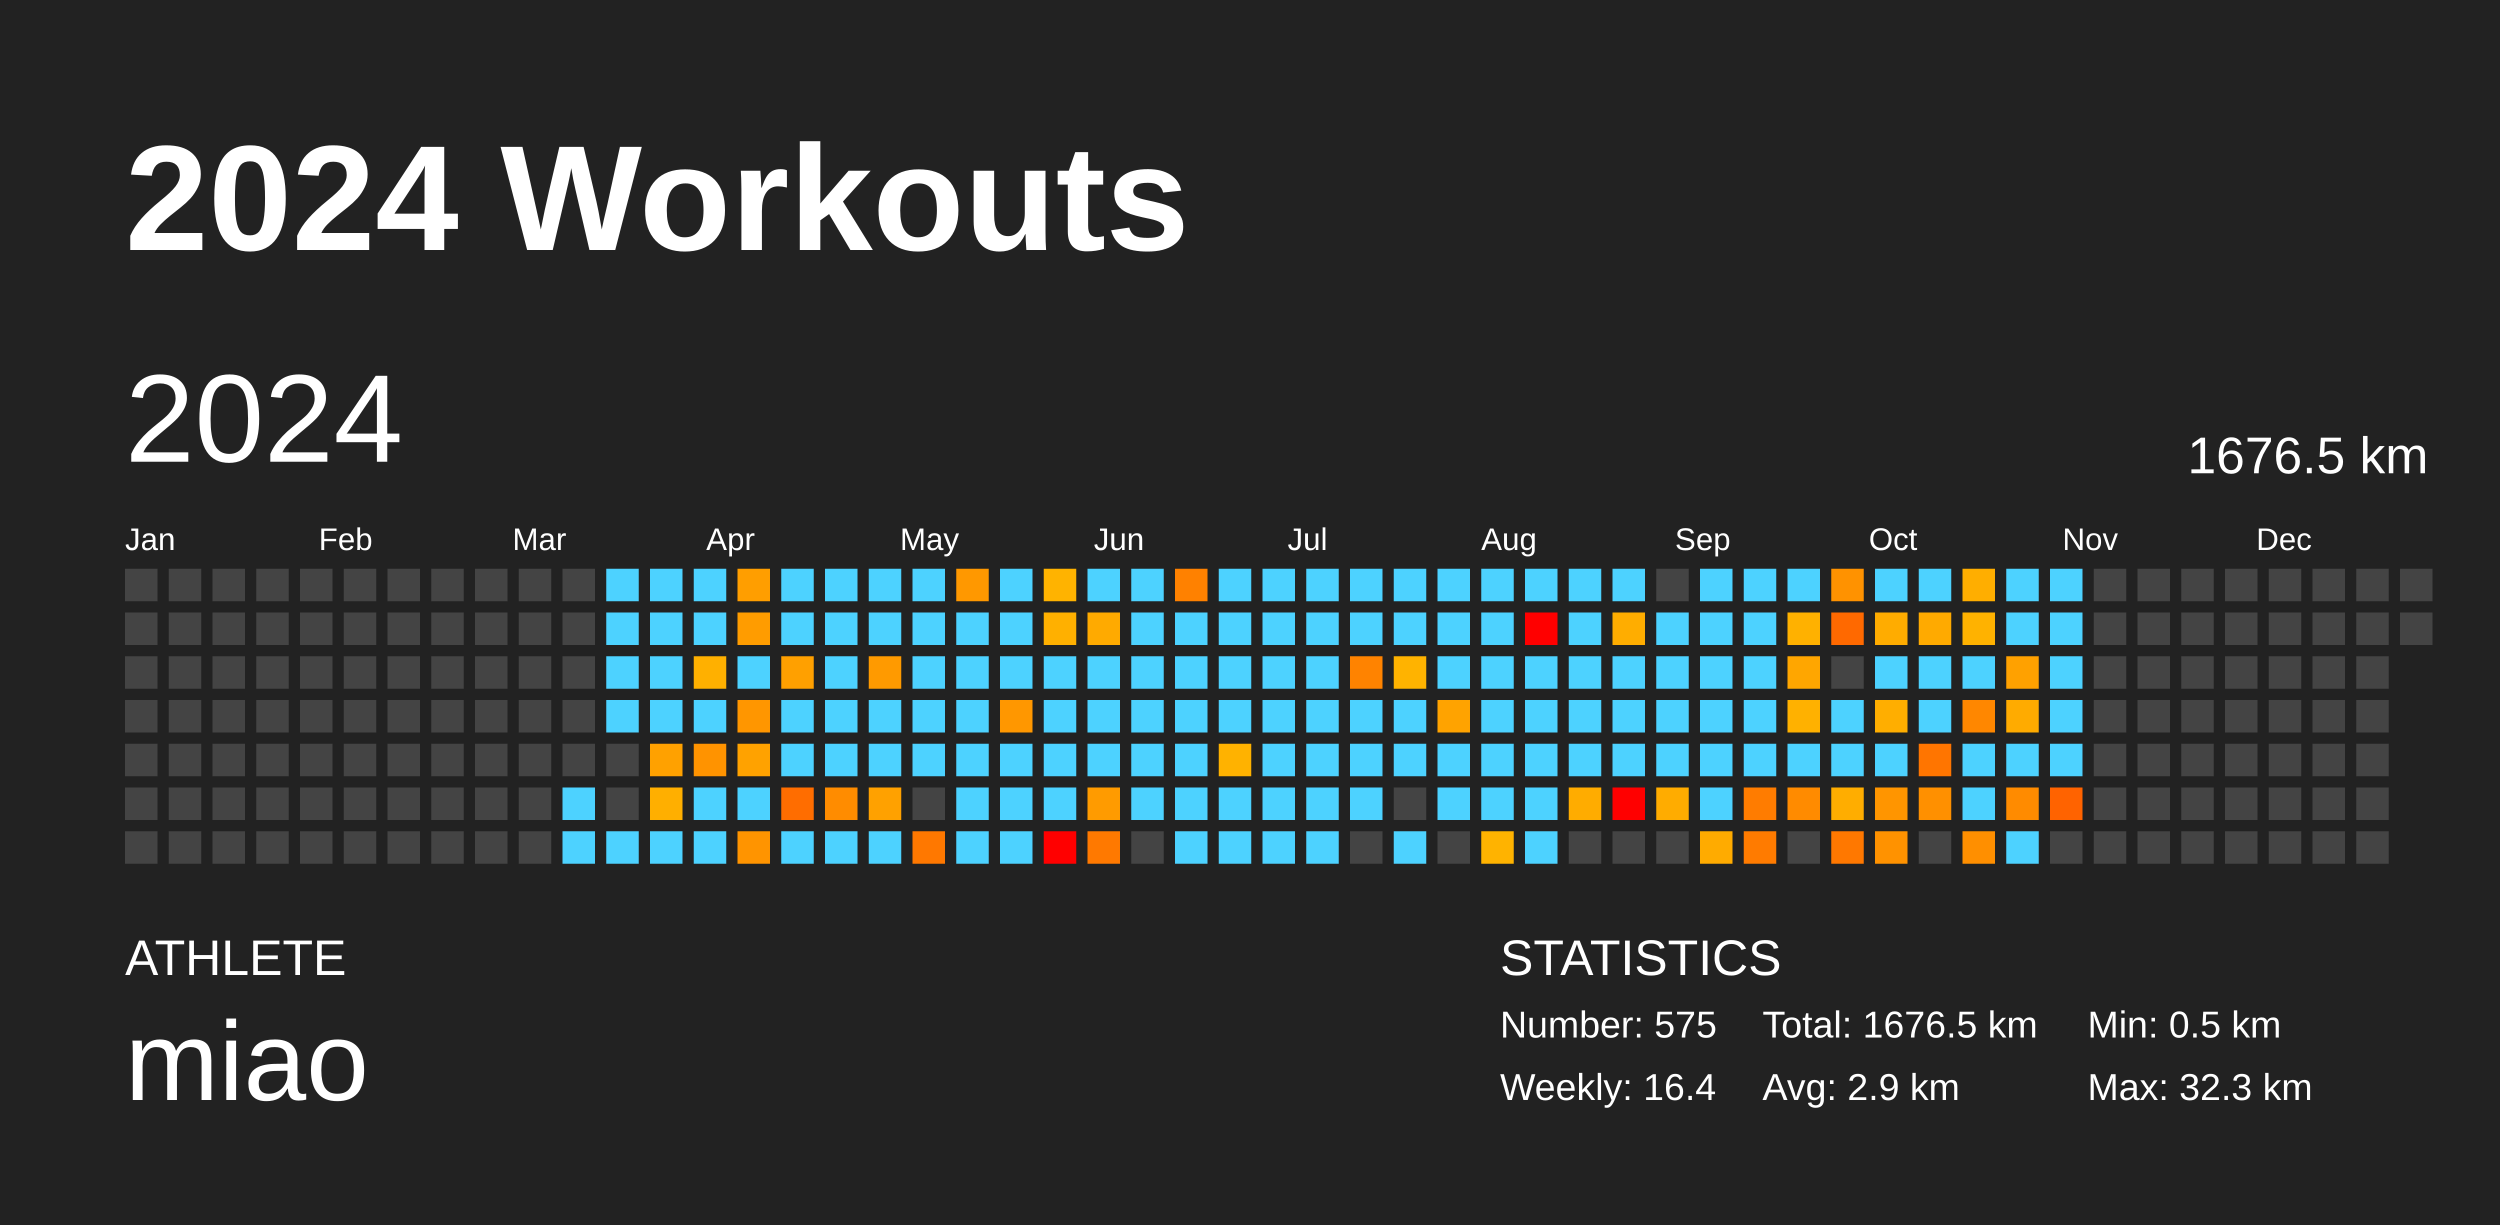
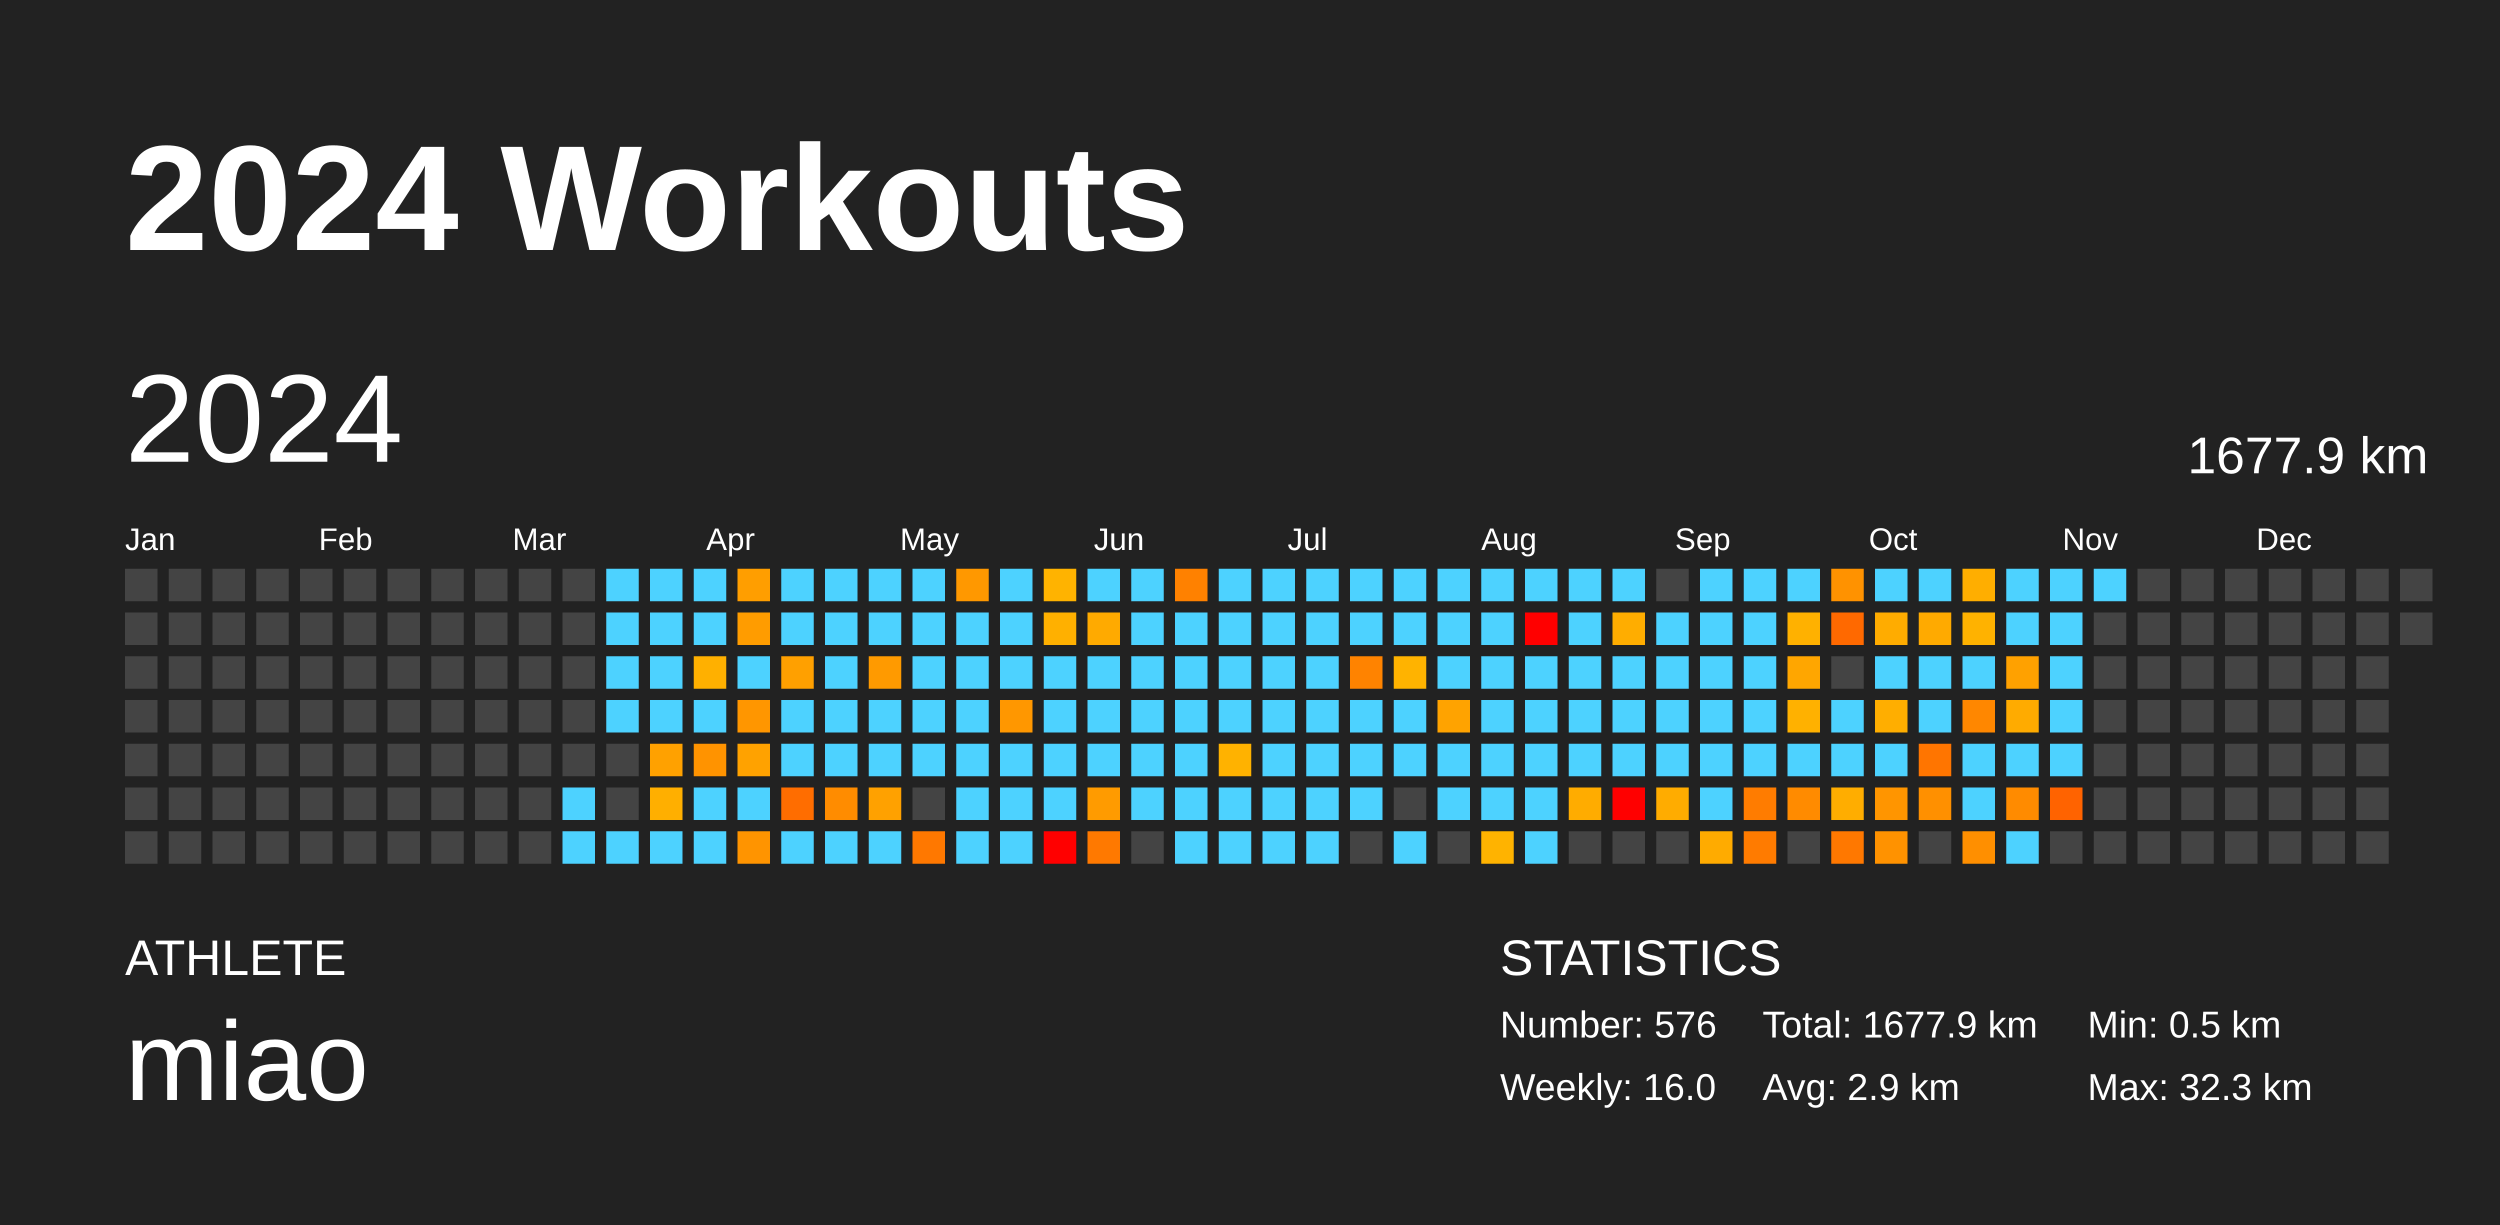
<svg xmlns="http://www.w3.org/2000/svg" baseProfile="full" height="98mm" version="1.1" viewBox="0,0,200,98" width="200mm">
  <defs />
  <rect fill="#222222" height="98" width="200" x="0" y="0" />
  <text fill="#FFFFFF" style="font-size:12px; font-family:Arial; font-weight:bold;" x="10" y="20">2024 Workouts</text>
  <text fill="#FFFFFF" style="font-size:4px; font-family:Arial" x="10" y="78">ATHLETE</text>
  <text fill="#FFFFFF" style="font-size:9px; font-family:Arial" x="10" y="88">miao</text>
  <text fill="#FFFFFF" style="font-size:4px; font-family:Arial" x="120" y="78">STATISTICS</text>
-   <text fill="#FFFFFF" style="font-size:3px; font-family:Arial" x="120" y="83">Number: 575</text>
-   <text fill="#FFFFFF" style="font-size:3px; font-family:Arial" x="120" y="88">Weekly: 16.4</text>
-   <text fill="#FFFFFF" style="font-size:3px; font-family:Arial" x="141" y="83">Total: 1676.5 km</text>
+   <text fill="#FFFFFF" style="font-size:3px; font-family:Arial" x="120" y="83">Number: 576</text>
+   <text fill="#FFFFFF" style="font-size:3px; font-family:Arial" x="120" y="88">Weekly: 16.0</text>
+   <text fill="#FFFFFF" style="font-size:3px; font-family:Arial" x="141" y="83">Total: 1677.9 km</text>
  <text fill="#FFFFFF" style="font-size:3px; font-family:Arial" x="141" y="88">Avg: 2.9 km</text>
  <text fill="#FFFFFF" style="font-size:3px; font-family:Arial" x="167" y="83">Min: 0.5 km</text>
  <text fill="#FFFFFF" style="font-size:3px; font-family:Arial" x="167" y="88">Max: 32.3 km</text>
  <text dominant-baseline="hanging" fill="#FFFFFF" style="font-size:10.0px; font-family:Arial;" x="10" y="30">2024</text>
-   <text dominant-baseline="hanging" fill="#FFFFFF" style="font-size:4.125px; font-family:Arial;" x="175" y="35">1676.5 km</text>
+   <text dominant-baseline="hanging" fill="#FFFFFF" style="font-size:4.125px; font-family:Arial;" x="175" y="35">1677.9 km</text>
  <text fill="#FFFFFF" style="font-size:2.5px; font-family:Arial" x="10.0" y="44">Jan</text>
  <text fill="#FFFFFF" style="font-size:2.5px; font-family:Arial" x="25.5" y="44">Feb</text>
  <text fill="#FFFFFF" style="font-size:2.5px; font-family:Arial" x="41.0" y="44">Mar</text>
  <text fill="#FFFFFF" style="font-size:2.5px; font-family:Arial" x="56.5" y="44">Apr</text>
  <text fill="#FFFFFF" style="font-size:2.5px; font-family:Arial" x="72.0" y="44">May</text>
  <text fill="#FFFFFF" style="font-size:2.5px; font-family:Arial" x="87.5" y="44">Jun</text>
  <text fill="#FFFFFF" style="font-size:2.5px; font-family:Arial" x="103.0" y="44">Jul</text>
  <text fill="#FFFFFF" style="font-size:2.5px; font-family:Arial" x="118.5" y="44">Aug</text>
  <text fill="#FFFFFF" style="font-size:2.5px; font-family:Arial" x="134.0" y="44">Sep</text>
  <text fill="#FFFFFF" style="font-size:2.5px; font-family:Arial" x="149.5" y="44">Oct</text>
  <text fill="#FFFFFF" style="font-size:2.5px; font-family:Arial" x="165.0" y="44">Nov</text>
  <text fill="#FFFFFF" style="font-size:2.5px; font-family:Arial" x="180.5" y="44">Dec</text>
  <rect fill="#444444" height="2.6" width="2.6" x="10.0" y="45.5" />
  <rect fill="#444444" height="2.6" width="2.6" x="10.0" y="49.0" />
  <rect fill="#444444" height="2.6" width="2.6" x="10.0" y="52.5" />
  <rect fill="#444444" height="2.6" width="2.6" x="10.0" y="56.0" />
  <rect fill="#444444" height="2.6" width="2.6" x="10.0" y="59.5" />
  <rect fill="#444444" height="2.6" width="2.6" x="10.0" y="63.0" />
  <rect fill="#444444" height="2.6" width="2.6" x="10.0" y="66.5" />
  <rect fill="#444444" height="2.6" width="2.6" x="13.5" y="45.5" />
  <rect fill="#444444" height="2.6" width="2.6" x="13.5" y="49.0" />
  <rect fill="#444444" height="2.6" width="2.6" x="13.5" y="52.5" />
  <rect fill="#444444" height="2.6" width="2.6" x="13.5" y="56.0" />
  <rect fill="#444444" height="2.6" width="2.6" x="13.5" y="59.5" />
  <rect fill="#444444" height="2.6" width="2.6" x="13.5" y="63.0" />
  <rect fill="#444444" height="2.6" width="2.6" x="13.5" y="66.5" />
  <rect fill="#444444" height="2.6" width="2.6" x="17.0" y="45.5" />
  <rect fill="#444444" height="2.6" width="2.6" x="17.0" y="49.0" />
  <rect fill="#444444" height="2.6" width="2.6" x="17.0" y="52.5" />
  <rect fill="#444444" height="2.6" width="2.6" x="17.0" y="56.0" />
  <rect fill="#444444" height="2.6" width="2.6" x="17.0" y="59.5" />
  <rect fill="#444444" height="2.6" width="2.6" x="17.0" y="63.0" />
  <rect fill="#444444" height="2.6" width="2.6" x="17.0" y="66.5" />
  <rect fill="#444444" height="2.6" width="2.6" x="20.5" y="45.5" />
  <rect fill="#444444" height="2.6" width="2.6" x="20.5" y="49.0" />
  <rect fill="#444444" height="2.6" width="2.6" x="20.5" y="52.5" />
  <rect fill="#444444" height="2.6" width="2.6" x="20.5" y="56.0" />
  <rect fill="#444444" height="2.6" width="2.6" x="20.5" y="59.5" />
  <rect fill="#444444" height="2.6" width="2.6" x="20.5" y="63.0" />
  <rect fill="#444444" height="2.6" width="2.6" x="20.5" y="66.5" />
  <rect fill="#444444" height="2.6" width="2.6" x="24.0" y="45.5" />
  <rect fill="#444444" height="2.6" width="2.6" x="24.0" y="49.0" />
  <rect fill="#444444" height="2.6" width="2.6" x="24.0" y="52.5" />
  <rect fill="#444444" height="2.6" width="2.6" x="24.0" y="56.0" />
  <rect fill="#444444" height="2.6" width="2.6" x="24.0" y="59.5" />
  <rect fill="#444444" height="2.6" width="2.6" x="24.0" y="63.0" />
  <rect fill="#444444" height="2.6" width="2.6" x="24.0" y="66.5" />
  <rect fill="#444444" height="2.6" width="2.6" x="27.5" y="45.5" />
  <rect fill="#444444" height="2.6" width="2.6" x="27.5" y="49.0" />
  <rect fill="#444444" height="2.6" width="2.6" x="27.5" y="52.5" />
  <rect fill="#444444" height="2.6" width="2.6" x="27.5" y="56.0" />
  <rect fill="#444444" height="2.6" width="2.6" x="27.5" y="59.5" />
  <rect fill="#444444" height="2.6" width="2.6" x="27.5" y="63.0" />
  <rect fill="#444444" height="2.6" width="2.6" x="27.5" y="66.5" />
  <rect fill="#444444" height="2.6" width="2.6" x="31.0" y="45.5" />
  <rect fill="#444444" height="2.6" width="2.6" x="31.0" y="49.0" />
  <rect fill="#444444" height="2.6" width="2.6" x="31.0" y="52.5" />
  <rect fill="#444444" height="2.6" width="2.6" x="31.0" y="56.0" />
  <rect fill="#444444" height="2.6" width="2.6" x="31.0" y="59.5" />
  <rect fill="#444444" height="2.6" width="2.6" x="31.0" y="63.0" />
  <rect fill="#444444" height="2.6" width="2.6" x="31.0" y="66.5" />
  <rect fill="#444444" height="2.6" width="2.6" x="34.5" y="45.5" />
  <rect fill="#444444" height="2.6" width="2.6" x="34.5" y="49.0" />
  <rect fill="#444444" height="2.6" width="2.6" x="34.5" y="52.5" />
  <rect fill="#444444" height="2.6" width="2.6" x="34.5" y="56.0" />
  <rect fill="#444444" height="2.6" width="2.6" x="34.5" y="59.5" />
  <rect fill="#444444" height="2.6" width="2.6" x="34.5" y="63.0" />
  <rect fill="#444444" height="2.6" width="2.6" x="34.5" y="66.5" />
  <rect fill="#444444" height="2.6" width="2.6" x="38.0" y="45.5" />
  <rect fill="#444444" height="2.6" width="2.6" x="38.0" y="49.0" />
  <rect fill="#444444" height="2.6" width="2.6" x="38.0" y="52.5" />
  <rect fill="#444444" height="2.6" width="2.6" x="38.0" y="56.0" />
  <rect fill="#444444" height="2.6" width="2.6" x="38.0" y="59.5" />
  <rect fill="#444444" height="2.6" width="2.6" x="38.0" y="63.0" />
  <rect fill="#444444" height="2.6" width="2.6" x="38.0" y="66.5" />
  <rect fill="#444444" height="2.6" width="2.6" x="41.5" y="45.5" />
  <rect fill="#444444" height="2.6" width="2.6" x="41.5" y="49.0" />
  <rect fill="#444444" height="2.6" width="2.6" x="41.5" y="52.5" />
  <rect fill="#444444" height="2.6" width="2.6" x="41.5" y="56.0" />
  <rect fill="#444444" height="2.6" width="2.6" x="41.5" y="59.5" />
  <rect fill="#444444" height="2.6" width="2.6" x="41.5" y="63.0" />
  <rect fill="#444444" height="2.6" width="2.6" x="41.5" y="66.5" />
  <rect fill="#444444" height="2.6" width="2.6" x="45.0" y="45.5" />
  <rect fill="#444444" height="2.6" width="2.6" x="45.0" y="49.0" />
  <rect fill="#444444" height="2.6" width="2.6" x="45.0" y="52.5" />
  <rect fill="#444444" height="2.6" width="2.6" x="45.0" y="56.0" />
  <rect fill="#444444" height="2.6" width="2.6" x="45.0" y="59.5" />
  <rect fill="#4dd2ff" height="2.6" width="2.6" x="45.0" y="63.0" />
  <rect fill="#4dd2ff" height="2.6" width="2.6" x="45.0" y="66.5" />
  <rect fill="#4dd2ff" height="2.6" width="2.6" x="48.5" y="45.5" />
  <rect fill="#4dd2ff" height="2.6" width="2.6" x="48.5" y="49.0" />
  <rect fill="#4dd2ff" height="2.6" width="2.6" x="48.5" y="52.5" />
  <rect fill="#4dd2ff" height="2.6" width="2.6" x="48.5" y="56.0" />
  <rect fill="#444444" height="2.6" width="2.6" x="48.5" y="59.5" />
  <rect fill="#444444" height="2.6" width="2.6" x="48.5" y="63.0" />
  <rect fill="#4dd2ff" height="2.6" width="2.6" x="48.5" y="66.5" />
  <rect fill="#4dd2ff" height="2.6" width="2.6" x="52.0" y="45.5" />
  <rect fill="#4dd2ff" height="2.6" width="2.6" x="52.0" y="49.0" />
  <rect fill="#4dd2ff" height="2.6" width="2.6" x="52.0" y="52.5" />
  <rect fill="#4dd2ff" height="2.6" width="2.6" x="52.0" y="56.0" />
  <rect fill="#ffa100" height="2.6" width="2.6" x="52.0" y="59.5" />
  <rect fill="#ffaf00" height="2.6" width="2.6" x="52.0" y="63.0" />
  <rect fill="#4dd2ff" height="2.6" width="2.6" x="52.0" y="66.5" />
  <rect fill="#4dd2ff" height="2.6" width="2.6" x="55.5" y="45.5" />
  <rect fill="#4dd2ff" height="2.6" width="2.6" x="55.5" y="49.0" />
  <rect fill="#ffb000" height="2.6" width="2.6" x="55.5" y="52.5" />
  <rect fill="#4dd2ff" height="2.6" width="2.6" x="55.5" y="56.0" />
  <rect fill="#ff9300" height="2.6" width="2.6" x="55.5" y="59.5" />
  <rect fill="#4dd2ff" height="2.6" width="2.6" x="55.5" y="63.0" />
  <rect fill="#4dd2ff" height="2.6" width="2.6" x="55.5" y="66.5" />
  <rect fill="#ff9e00" height="2.6" width="2.6" x="59.0" y="45.5" />
  <rect fill="#ff9c00" height="2.6" width="2.6" x="59.0" y="49.0" />
  <rect fill="#4dd2ff" height="2.6" width="2.6" x="59.0" y="52.5" />
  <rect fill="#ff9600" height="2.6" width="2.6" x="59.0" y="56.0" />
  <rect fill="#ffa200" height="2.6" width="2.6" x="59.0" y="59.5" />
  <rect fill="#4dd2ff" height="2.6" width="2.6" x="59.0" y="63.0" />
  <rect fill="#ff9400" height="2.6" width="2.6" x="59.0" y="66.5" />
  <rect fill="#4dd2ff" height="2.6" width="2.6" x="62.5" y="45.5" />
  <rect fill="#4dd2ff" height="2.6" width="2.6" x="62.5" y="49.0" />
  <rect fill="#ffa000" height="2.6" width="2.6" x="62.5" y="52.5" />
  <rect fill="#4dd2ff" height="2.6" width="2.6" x="62.5" y="56.0" />
  <rect fill="#4dd2ff" height="2.6" width="2.6" x="62.5" y="59.5" />
  <rect fill="#ff6d00" height="2.6" width="2.6" x="62.5" y="63.0" />
  <rect fill="#4dd2ff" height="2.6" width="2.6" x="62.5" y="66.5" />
  <rect fill="#4dd2ff" height="2.6" width="2.6" x="66.0" y="45.5" />
  <rect fill="#4dd2ff" height="2.6" width="2.6" x="66.0" y="49.0" />
  <rect fill="#4dd2ff" height="2.6" width="2.6" x="66.0" y="52.5" />
  <rect fill="#4dd2ff" height="2.6" width="2.6" x="66.0" y="56.0" />
  <rect fill="#4dd2ff" height="2.6" width="2.6" x="66.0" y="59.5" />
  <rect fill="#ff8c00" height="2.6" width="2.6" x="66.0" y="63.0" />
  <rect fill="#4dd2ff" height="2.6" width="2.6" x="66.0" y="66.5" />
  <rect fill="#4dd2ff" height="2.6" width="2.6" x="69.5" y="45.5" />
  <rect fill="#4dd2ff" height="2.6" width="2.6" x="69.5" y="49.0" />
  <rect fill="#ff9a00" height="2.6" width="2.6" x="69.5" y="52.5" />
  <rect fill="#4dd2ff" height="2.6" width="2.6" x="69.5" y="56.0" />
  <rect fill="#4dd2ff" height="2.6" width="2.6" x="69.5" y="59.5" />
  <rect fill="#ffa100" height="2.6" width="2.6" x="69.5" y="63.0" />
  <rect fill="#4dd2ff" height="2.6" width="2.6" x="69.5" y="66.5" />
  <rect fill="#4dd2ff" height="2.6" width="2.6" x="73.0" y="45.5" />
  <rect fill="#4dd2ff" height="2.6" width="2.6" x="73.0" y="49.0" />
  <rect fill="#4dd2ff" height="2.6" width="2.6" x="73.0" y="52.5" />
  <rect fill="#4dd2ff" height="2.6" width="2.6" x="73.0" y="56.0" />
  <rect fill="#4dd2ff" height="2.6" width="2.6" x="73.0" y="59.5" />
  <rect fill="#444444" height="2.6" width="2.6" x="73.0" y="63.0" />
  <rect fill="#ff7800" height="2.6" width="2.6" x="73.0" y="66.5" />
  <rect fill="#ff9800" height="2.6" width="2.6" x="76.5" y="45.5" />
  <rect fill="#4dd2ff" height="2.6" width="2.6" x="76.5" y="49.0" />
  <rect fill="#4dd2ff" height="2.6" width="2.6" x="76.5" y="52.5" />
  <rect fill="#4dd2ff" height="2.6" width="2.6" x="76.5" y="56.0" />
  <rect fill="#4dd2ff" height="2.6" width="2.6" x="76.5" y="59.5" />
  <rect fill="#4dd2ff" height="2.6" width="2.6" x="76.5" y="63.0" />
  <rect fill="#4dd2ff" height="2.6" width="2.6" x="76.5" y="66.5" />
  <rect fill="#4dd2ff" height="2.6" width="2.6" x="80.0" y="45.5" />
  <rect fill="#4dd2ff" height="2.6" width="2.6" x="80.0" y="49.0" />
  <rect fill="#4dd2ff" height="2.6" width="2.6" x="80.0" y="52.5" />
  <rect fill="#ff9700" height="2.6" width="2.6" x="80.0" y="56.0" />
  <rect fill="#4dd2ff" height="2.6" width="2.6" x="80.0" y="59.5" />
  <rect fill="#4dd2ff" height="2.6" width="2.6" x="80.0" y="63.0" />
  <rect fill="#4dd2ff" height="2.6" width="2.6" x="80.0" y="66.5" />
  <rect fill="#ffb300" height="2.6" width="2.6" x="83.5" y="45.5" />
  <rect fill="#ffb000" height="2.6" width="2.6" x="83.5" y="49.0" />
  <rect fill="#4dd2ff" height="2.6" width="2.6" x="83.5" y="52.5" />
  <rect fill="#4dd2ff" height="2.6" width="2.6" x="83.5" y="56.0" />
  <rect fill="#4dd2ff" height="2.6" width="2.6" x="83.5" y="59.5" />
  <rect fill="#4dd2ff" height="2.6" width="2.6" x="83.5" y="63.0" />
  <rect fill="red" height="2.6" width="2.6" x="83.5" y="66.5" />
  <rect fill="#4dd2ff" height="2.6" width="2.6" x="87.0" y="45.5" />
  <rect fill="#ffaa00" height="2.6" width="2.6" x="87.0" y="49.0" />
  <rect fill="#4dd2ff" height="2.6" width="2.6" x="87.0" y="52.5" />
  <rect fill="#4dd2ff" height="2.6" width="2.6" x="87.0" y="56.0" />
  <rect fill="#4dd2ff" height="2.6" width="2.6" x="87.0" y="59.5" />
  <rect fill="#ff9b00" height="2.6" width="2.6" x="87.0" y="63.0" />
  <rect fill="#ff7900" height="2.6" width="2.6" x="87.0" y="66.5" />
  <rect fill="#4dd2ff" height="2.6" width="2.6" x="90.5" y="45.5" />
  <rect fill="#4dd2ff" height="2.6" width="2.6" x="90.5" y="49.0" />
  <rect fill="#4dd2ff" height="2.6" width="2.6" x="90.5" y="52.5" />
  <rect fill="#4dd2ff" height="2.6" width="2.6" x="90.5" y="56.0" />
  <rect fill="#4dd2ff" height="2.6" width="2.6" x="90.5" y="59.5" />
  <rect fill="#4dd2ff" height="2.6" width="2.6" x="90.5" y="63.0" />
  <rect fill="#444444" height="2.6" width="2.6" x="90.5" y="66.5" />
  <rect fill="#ff8100" height="2.6" width="2.6" x="94.0" y="45.5" />
  <rect fill="#4dd2ff" height="2.6" width="2.6" x="94.0" y="49.0" />
  <rect fill="#4dd2ff" height="2.6" width="2.6" x="94.0" y="52.5" />
  <rect fill="#4dd2ff" height="2.6" width="2.6" x="94.0" y="56.0" />
  <rect fill="#4dd2ff" height="2.6" width="2.6" x="94.0" y="59.5" />
  <rect fill="#4dd2ff" height="2.6" width="2.6" x="94.0" y="63.0" />
  <rect fill="#4dd2ff" height="2.6" width="2.6" x="94.0" y="66.5" />
  <rect fill="#4dd2ff" height="2.6" width="2.6" x="97.5" y="45.5" />
  <rect fill="#4dd2ff" height="2.6" width="2.6" x="97.5" y="49.0" />
  <rect fill="#4dd2ff" height="2.6" width="2.6" x="97.5" y="52.5" />
  <rect fill="#4dd2ff" height="2.6" width="2.6" x="97.5" y="56.0" />
  <rect fill="#ffb200" height="2.6" width="2.6" x="97.5" y="59.5" />
  <rect fill="#4dd2ff" height="2.6" width="2.6" x="97.5" y="63.0" />
  <rect fill="#4dd2ff" height="2.6" width="2.6" x="97.5" y="66.5" />
  <rect fill="#4dd2ff" height="2.6" width="2.6" x="101.0" y="45.5" />
  <rect fill="#4dd2ff" height="2.6" width="2.6" x="101.0" y="49.0" />
  <rect fill="#4dd2ff" height="2.6" width="2.6" x="101.0" y="52.5" />
  <rect fill="#4dd2ff" height="2.6" width="2.6" x="101.0" y="56.0" />
  <rect fill="#4dd2ff" height="2.6" width="2.6" x="101.0" y="59.5" />
  <rect fill="#4dd2ff" height="2.6" width="2.6" x="101.0" y="63.0" />
  <rect fill="#4dd2ff" height="2.6" width="2.6" x="101.0" y="66.5" />
  <rect fill="#4dd2ff" height="2.6" width="2.6" x="104.5" y="45.5" />
  <rect fill="#4dd2ff" height="2.6" width="2.6" x="104.5" y="49.0" />
  <rect fill="#4dd2ff" height="2.6" width="2.6" x="104.5" y="52.5" />
  <rect fill="#4dd2ff" height="2.6" width="2.6" x="104.5" y="56.0" />
  <rect fill="#4dd2ff" height="2.6" width="2.6" x="104.5" y="59.5" />
  <rect fill="#4dd2ff" height="2.6" width="2.6" x="104.5" y="63.0" />
  <rect fill="#4dd2ff" height="2.6" width="2.6" x="104.5" y="66.5" />
  <rect fill="#4dd2ff" height="2.6" width="2.6" x="108.0" y="45.5" />
  <rect fill="#4dd2ff" height="2.6" width="2.6" x="108.0" y="49.0" />
  <rect fill="#ff8300" height="2.6" width="2.6" x="108.0" y="52.5" />
  <rect fill="#4dd2ff" height="2.6" width="2.6" x="108.0" y="56.0" />
  <rect fill="#4dd2ff" height="2.6" width="2.6" x="108.0" y="59.5" />
  <rect fill="#4dd2ff" height="2.6" width="2.6" x="108.0" y="63.0" />
  <rect fill="#444444" height="2.6" width="2.6" x="108.0" y="66.5" />
  <rect fill="#4dd2ff" height="2.6" width="2.6" x="111.5" y="45.5" />
  <rect fill="#4dd2ff" height="2.6" width="2.6" x="111.5" y="49.0" />
  <rect fill="#ffb300" height="2.6" width="2.6" x="111.5" y="52.5" />
  <rect fill="#4dd2ff" height="2.6" width="2.6" x="111.5" y="56.0" />
  <rect fill="#4dd2ff" height="2.6" width="2.6" x="111.5" y="59.5" />
  <rect fill="#444444" height="2.6" width="2.6" x="111.5" y="63.0" />
  <rect fill="#4dd2ff" height="2.6" width="2.6" x="111.5" y="66.5" />
  <rect fill="#4dd2ff" height="2.6" width="2.6" x="115.0" y="45.5" />
  <rect fill="#4dd2ff" height="2.6" width="2.6" x="115.0" y="49.0" />
  <rect fill="#4dd2ff" height="2.6" width="2.6" x="115.0" y="52.5" />
  <rect fill="#ffa300" height="2.6" width="2.6" x="115.0" y="56.0" />
  <rect fill="#4dd2ff" height="2.6" width="2.6" x="115.0" y="59.5" />
  <rect fill="#4dd2ff" height="2.6" width="2.6" x="115.0" y="63.0" />
  <rect fill="#444444" height="2.6" width="2.6" x="115.0" y="66.5" />
  <rect fill="#4dd2ff" height="2.6" width="2.6" x="118.5" y="45.5" />
  <rect fill="#4dd2ff" height="2.6" width="2.6" x="118.5" y="49.0" />
  <rect fill="#4dd2ff" height="2.6" width="2.6" x="118.5" y="52.5" />
  <rect fill="#4dd2ff" height="2.6" width="2.6" x="118.5" y="56.0" />
  <rect fill="#4dd2ff" height="2.6" width="2.6" x="118.5" y="59.5" />
  <rect fill="#4dd2ff" height="2.6" width="2.6" x="118.5" y="63.0" />
  <rect fill="#ffb300" height="2.6" width="2.6" x="118.5" y="66.5" />
  <rect fill="#4dd2ff" height="2.6" width="2.6" x="122.0" y="45.5" />
  <rect fill="red" height="2.6" width="2.6" x="122.0" y="49.0" />
  <rect fill="#4dd2ff" height="2.6" width="2.6" x="122.0" y="52.5" />
  <rect fill="#4dd2ff" height="2.6" width="2.6" x="122.0" y="56.0" />
  <rect fill="#4dd2ff" height="2.6" width="2.6" x="122.0" y="59.5" />
  <rect fill="#4dd2ff" height="2.6" width="2.6" x="122.0" y="63.0" />
  <rect fill="#4dd2ff" height="2.6" width="2.6" x="122.0" y="66.5" />
  <rect fill="#4dd2ff" height="2.6" width="2.6" x="125.5" y="45.5" />
  <rect fill="#4dd2ff" height="2.6" width="2.6" x="125.5" y="49.0" />
  <rect fill="#4dd2ff" height="2.6" width="2.6" x="125.5" y="52.5" />
  <rect fill="#4dd2ff" height="2.6" width="2.6" x="125.5" y="56.0" />
  <rect fill="#4dd2ff" height="2.6" width="2.6" x="125.5" y="59.5" />
  <rect fill="#ffac00" height="2.6" width="2.6" x="125.5" y="63.0" />
  <rect fill="#444444" height="2.6" width="2.6" x="125.5" y="66.5" />
  <rect fill="#4dd2ff" height="2.6" width="2.6" x="129.0" y="45.5" />
  <rect fill="#ffad00" height="2.6" width="2.6" x="129.0" y="49.0" />
  <rect fill="#4dd2ff" height="2.6" width="2.6" x="129.0" y="52.5" />
  <rect fill="#4dd2ff" height="2.6" width="2.6" x="129.0" y="56.0" />
  <rect fill="#4dd2ff" height="2.6" width="2.6" x="129.0" y="59.5" />
  <rect fill="red" height="2.6" width="2.6" x="129.0" y="63.0" />
  <rect fill="#444444" height="2.6" width="2.6" x="129.0" y="66.5" />
  <rect fill="#444444" height="2.6" width="2.6" x="132.5" y="45.5" />
  <rect fill="#4dd2ff" height="2.6" width="2.6" x="132.5" y="49.0" />
  <rect fill="#4dd2ff" height="2.6" width="2.6" x="132.5" y="52.5" />
  <rect fill="#4dd2ff" height="2.6" width="2.6" x="132.5" y="56.0" />
  <rect fill="#4dd2ff" height="2.6" width="2.6" x="132.5" y="59.5" />
  <rect fill="#ffac00" height="2.6" width="2.6" x="132.5" y="63.0" />
  <rect fill="#444444" height="2.6" width="2.6" x="132.5" y="66.5" />
  <rect fill="#4dd2ff" height="2.6" width="2.6" x="136.0" y="45.5" />
  <rect fill="#4dd2ff" height="2.6" width="2.6" x="136.0" y="49.0" />
  <rect fill="#4dd2ff" height="2.6" width="2.6" x="136.0" y="52.5" />
  <rect fill="#4dd2ff" height="2.6" width="2.6" x="136.0" y="56.0" />
  <rect fill="#4dd2ff" height="2.6" width="2.6" x="136.0" y="59.5" />
  <rect fill="#4dd2ff" height="2.6" width="2.6" x="136.0" y="63.0" />
  <rect fill="#ffab00" height="2.6" width="2.6" x="136.0" y="66.5" />
  <rect fill="#4dd2ff" height="2.6" width="2.6" x="139.5" y="45.5" />
  <rect fill="#4dd2ff" height="2.6" width="2.6" x="139.5" y="49.0" />
  <rect fill="#4dd2ff" height="2.6" width="2.6" x="139.5" y="52.5" />
  <rect fill="#4dd2ff" height="2.6" width="2.6" x="139.5" y="56.0" />
  <rect fill="#4dd2ff" height="2.6" width="2.6" x="139.5" y="59.5" />
  <rect fill="#ff7c00" height="2.6" width="2.6" x="139.5" y="63.0" />
  <rect fill="#ff7b00" height="2.6" width="2.6" x="139.5" y="66.5" />
  <rect fill="#4dd2ff" height="2.6" width="2.6" x="143.0" y="45.5" />
  <rect fill="#ffb100" height="2.6" width="2.6" x="143.0" y="49.0" />
  <rect fill="#ffa600" height="2.6" width="2.6" x="143.0" y="52.5" />
  <rect fill="#ffb100" height="2.6" width="2.6" x="143.0" y="56.0" />
  <rect fill="#4dd2ff" height="2.6" width="2.6" x="143.0" y="59.5" />
  <rect fill="#ff8b00" height="2.6" width="2.6" x="143.0" y="63.0" />
  <rect fill="#444444" height="2.6" width="2.6" x="143.0" y="66.5" />
  <rect fill="#ff9200" height="2.6" width="2.6" x="146.5" y="45.5" />
  <rect fill="#ff6900" height="2.6" width="2.6" x="146.5" y="49.0" />
  <rect fill="#444444" height="2.6" width="2.6" x="146.5" y="52.5" />
  <rect fill="#4dd2ff" height="2.6" width="2.6" x="146.5" y="56.0" />
  <rect fill="#4dd2ff" height="2.6" width="2.6" x="146.5" y="59.5" />
  <rect fill="#ffad00" height="2.6" width="2.6" x="146.5" y="63.0" />
  <rect fill="#ff7800" height="2.6" width="2.6" x="146.5" y="66.5" />
  <rect fill="#4dd2ff" height="2.6" width="2.6" x="150.0" y="45.5" />
  <rect fill="#ffac00" height="2.6" width="2.6" x="150.0" y="49.0" />
  <rect fill="#4dd2ff" height="2.6" width="2.6" x="150.0" y="52.5" />
  <rect fill="#ffae00" height="2.6" width="2.6" x="150.0" y="56.0" />
  <rect fill="#4dd2ff" height="2.6" width="2.6" x="150.0" y="59.5" />
  <rect fill="#ff9500" height="2.6" width="2.6" x="150.0" y="63.0" />
  <rect fill="#ff9200" height="2.6" width="2.6" x="150.0" y="66.5" />
  <rect fill="#4dd2ff" height="2.6" width="2.6" x="153.5" y="45.5" />
  <rect fill="#ffaa00" height="2.6" width="2.6" x="153.5" y="49.0" />
  <rect fill="#4dd2ff" height="2.6" width="2.6" x="153.5" y="52.5" />
  <rect fill="#4dd2ff" height="2.6" width="2.6" x="153.5" y="56.0" />
  <rect fill="#ff7500" height="2.6" width="2.6" x="153.5" y="59.5" />
  <rect fill="#ff9000" height="2.6" width="2.6" x="153.5" y="63.0" />
  <rect fill="#444444" height="2.6" width="2.6" x="153.5" y="66.5" />
  <rect fill="#ffae00" height="2.6" width="2.6" x="157.0" y="45.5" />
  <rect fill="#ffb200" height="2.6" width="2.6" x="157.0" y="49.0" />
  <rect fill="#4dd2ff" height="2.6" width="2.6" x="157.0" y="52.5" />
  <rect fill="#ff8700" height="2.6" width="2.6" x="157.0" y="56.0" />
  <rect fill="#4dd2ff" height="2.6" width="2.6" x="157.0" y="59.5" />
  <rect fill="#4dd2ff" height="2.6" width="2.6" x="157.0" y="63.0" />
  <rect fill="#ff8f00" height="2.6" width="2.6" x="157.0" y="66.5" />
  <rect fill="#4dd2ff" height="2.6" width="2.6" x="160.5" y="45.5" />
  <rect fill="#4dd2ff" height="2.6" width="2.6" x="160.5" y="49.0" />
  <rect fill="#ffa100" height="2.6" width="2.6" x="160.5" y="52.5" />
  <rect fill="#ffab00" height="2.6" width="2.6" x="160.5" y="56.0" />
  <rect fill="#4dd2ff" height="2.6" width="2.6" x="160.5" y="59.5" />
  <rect fill="#ff8b00" height="2.6" width="2.6" x="160.5" y="63.0" />
  <rect fill="#4dd2ff" height="2.6" width="2.6" x="160.5" y="66.5" />
  <rect fill="#4dd2ff" height="2.6" width="2.6" x="164.0" y="45.5" />
  <rect fill="#4dd2ff" height="2.6" width="2.6" x="164.0" y="49.0" />
  <rect fill="#4dd2ff" height="2.6" width="2.6" x="164.0" y="52.5" />
  <rect fill="#4dd2ff" height="2.6" width="2.6" x="164.0" y="56.0" />
  <rect fill="#4dd2ff" height="2.6" width="2.6" x="164.0" y="59.5" />
  <rect fill="#ff6300" height="2.6" width="2.6" x="164.0" y="63.0" />
  <rect fill="#444444" height="2.6" width="2.6" x="164.0" y="66.5" />
-   <rect fill="#444444" height="2.6" width="2.6" x="167.5" y="45.5" />
+   <rect fill="#4dd2ff" height="2.6" width="2.6" x="167.5" y="45.5" />
  <rect fill="#444444" height="2.6" width="2.6" x="167.5" y="49.0" />
  <rect fill="#444444" height="2.6" width="2.6" x="167.5" y="52.5" />
  <rect fill="#444444" height="2.6" width="2.6" x="167.5" y="56.0" />
  <rect fill="#444444" height="2.6" width="2.6" x="167.5" y="59.5" />
  <rect fill="#444444" height="2.6" width="2.6" x="167.5" y="63.0" />
  <rect fill="#444444" height="2.6" width="2.6" x="167.5" y="66.5" />
  <rect fill="#444444" height="2.6" width="2.6" x="171.0" y="45.5" />
  <rect fill="#444444" height="2.6" width="2.6" x="171.0" y="49.0" />
  <rect fill="#444444" height="2.6" width="2.6" x="171.0" y="52.5" />
  <rect fill="#444444" height="2.6" width="2.6" x="171.0" y="56.0" />
  <rect fill="#444444" height="2.6" width="2.6" x="171.0" y="59.5" />
  <rect fill="#444444" height="2.6" width="2.6" x="171.0" y="63.0" />
  <rect fill="#444444" height="2.6" width="2.6" x="171.0" y="66.5" />
  <rect fill="#444444" height="2.6" width="2.6" x="174.5" y="45.5" />
  <rect fill="#444444" height="2.6" width="2.6" x="174.5" y="49.0" />
  <rect fill="#444444" height="2.6" width="2.6" x="174.5" y="52.5" />
  <rect fill="#444444" height="2.6" width="2.6" x="174.5" y="56.0" />
  <rect fill="#444444" height="2.6" width="2.6" x="174.5" y="59.5" />
  <rect fill="#444444" height="2.6" width="2.6" x="174.5" y="63.0" />
  <rect fill="#444444" height="2.6" width="2.6" x="174.5" y="66.5" />
  <rect fill="#444444" height="2.6" width="2.6" x="178.0" y="45.5" />
  <rect fill="#444444" height="2.6" width="2.6" x="178.0" y="49.0" />
  <rect fill="#444444" height="2.6" width="2.6" x="178.0" y="52.5" />
  <rect fill="#444444" height="2.6" width="2.6" x="178.0" y="56.0" />
  <rect fill="#444444" height="2.6" width="2.6" x="178.0" y="59.5" />
  <rect fill="#444444" height="2.6" width="2.6" x="178.0" y="63.0" />
  <rect fill="#444444" height="2.6" width="2.6" x="178.0" y="66.5" />
  <rect fill="#444444" height="2.6" width="2.6" x="181.5" y="45.5" />
  <rect fill="#444444" height="2.6" width="2.6" x="181.5" y="49.0" />
  <rect fill="#444444" height="2.6" width="2.6" x="181.5" y="52.5" />
  <rect fill="#444444" height="2.6" width="2.6" x="181.5" y="56.0" />
  <rect fill="#444444" height="2.6" width="2.6" x="181.5" y="59.5" />
  <rect fill="#444444" height="2.6" width="2.6" x="181.5" y="63.0" />
  <rect fill="#444444" height="2.6" width="2.6" x="181.5" y="66.5" />
  <rect fill="#444444" height="2.6" width="2.6" x="185.0" y="45.5" />
  <rect fill="#444444" height="2.6" width="2.6" x="185.0" y="49.0" />
  <rect fill="#444444" height="2.6" width="2.6" x="185.0" y="52.5" />
  <rect fill="#444444" height="2.6" width="2.6" x="185.0" y="56.0" />
  <rect fill="#444444" height="2.6" width="2.6" x="185.0" y="59.5" />
  <rect fill="#444444" height="2.6" width="2.6" x="185.0" y="63.0" />
  <rect fill="#444444" height="2.6" width="2.6" x="185.0" y="66.5" />
  <rect fill="#444444" height="2.6" width="2.6" x="188.5" y="45.5" />
  <rect fill="#444444" height="2.6" width="2.6" x="188.5" y="49.0" />
  <rect fill="#444444" height="2.6" width="2.6" x="188.5" y="52.5" />
  <rect fill="#444444" height="2.6" width="2.6" x="188.5" y="56.0" />
  <rect fill="#444444" height="2.6" width="2.6" x="188.5" y="59.5" />
  <rect fill="#444444" height="2.6" width="2.6" x="188.5" y="63.0" />
  <rect fill="#444444" height="2.6" width="2.6" x="188.5" y="66.5" />
  <rect fill="#444444" height="2.6" width="2.6" x="192.0" y="45.5" />
  <rect fill="#444444" height="2.6" width="2.6" x="192.0" y="49.0" />
</svg>
